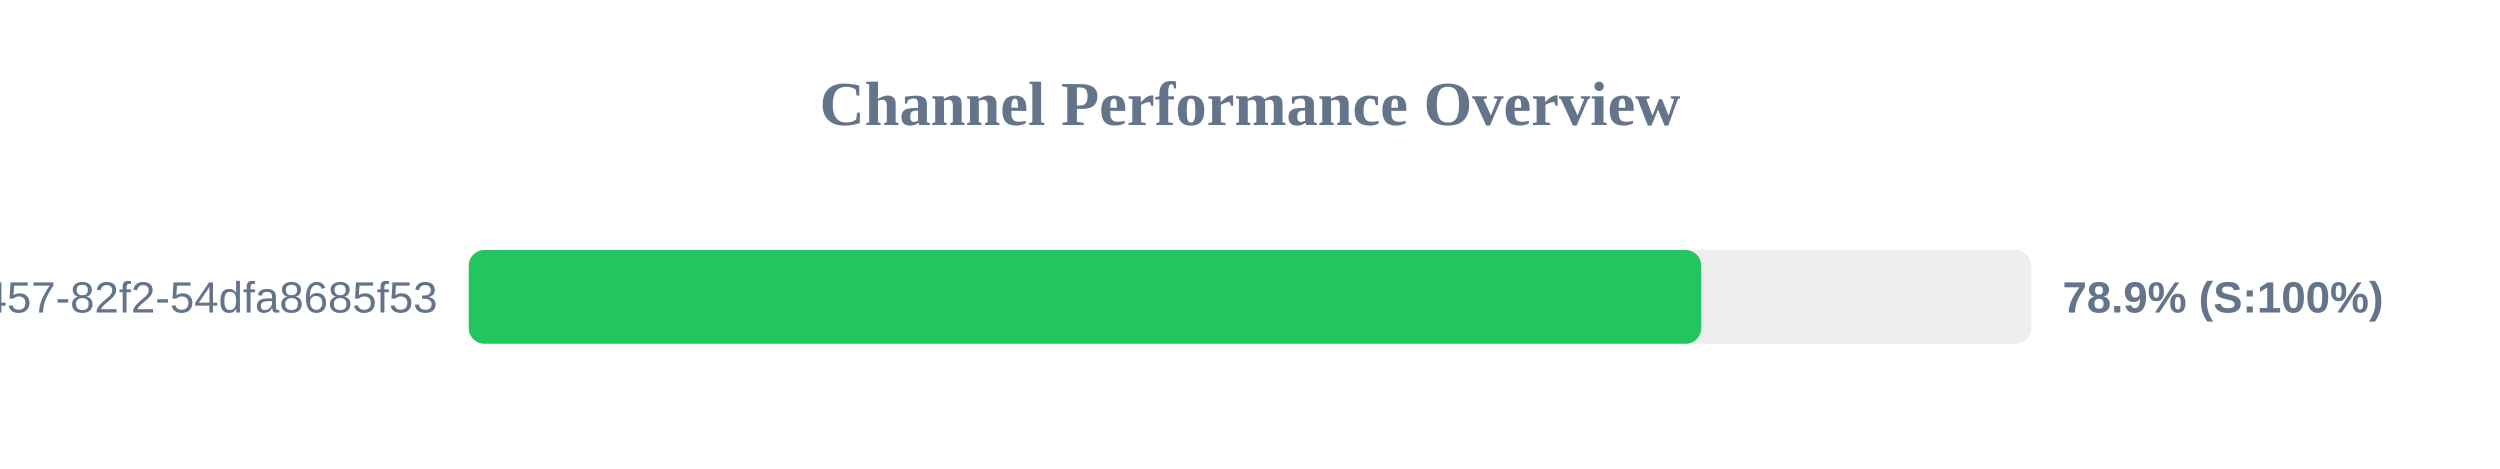
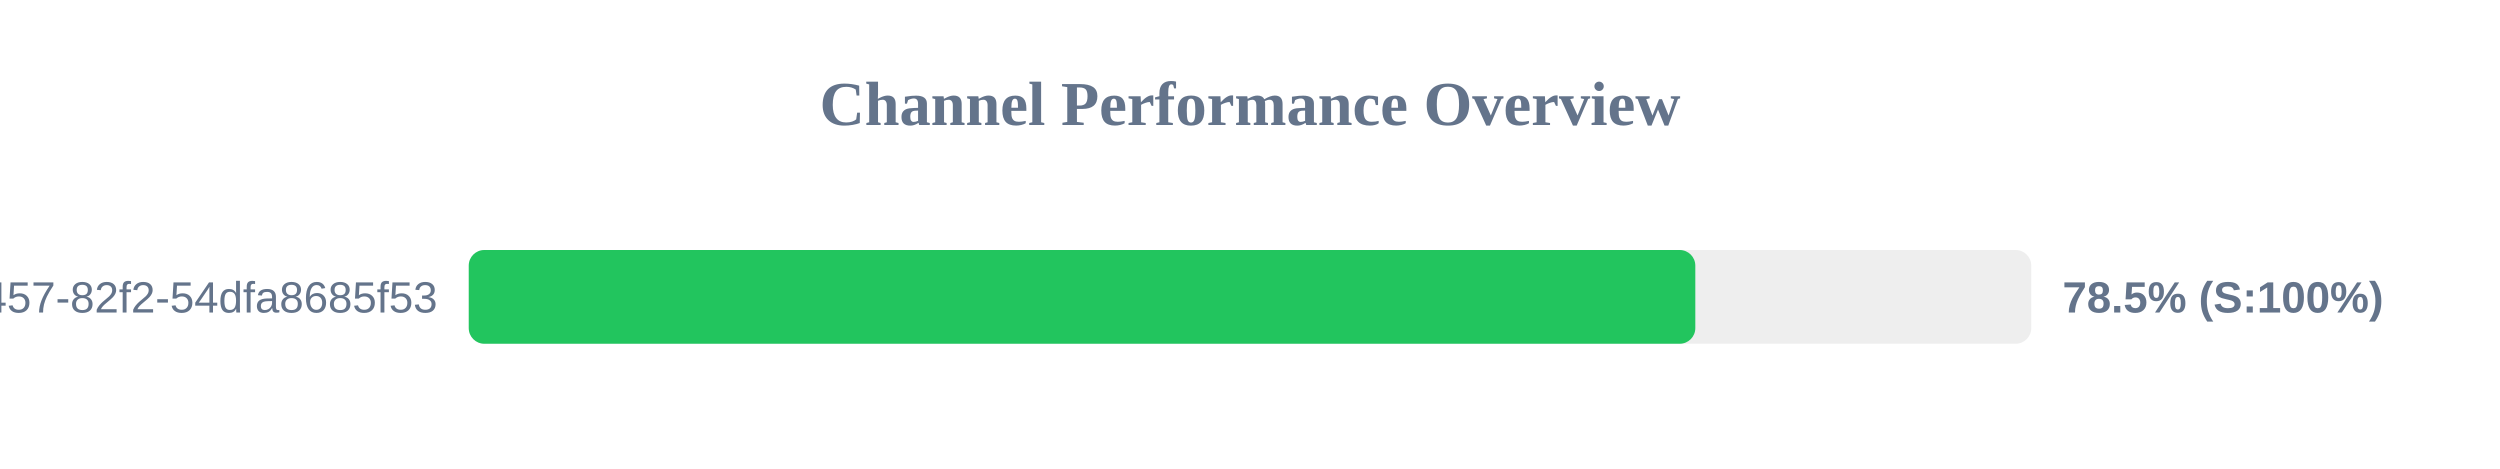
<svg xmlns="http://www.w3.org/2000/svg" width="800" height="150" version="1.1">
  <style>
        .row { font: 14px Arial; fill: #64748b; }
        .score { font: bold 14px Arial; fill: #64748b; }
    </style>
  <text x="400" y="40" text-anchor="middle" font-size="20px" font-weight="bold" fill="#64748b">Channel Performance Overview</text>
  <rect x="150" y="80" width="500" height="30" fill="#eee" rx="5" />
-   <rect x="150" y="80" width="394.4" height="30" fill="#22c55e" rx="5" />
+   <rect x="150" y="80" width="392.5" height="30" fill="#22c55e" rx="5" />
  <text x="140" y="100" text-anchor="end" class="row">?uuid=413c8b50-96bf-4457-82f2-54dfa8685f53</text>
-   <text x="660" y="100" text-anchor="start" class="score">78.9% (S:100%)</text>
+   <text x="660" y="100" text-anchor="start" class="score">78.5% (S:100%)</text>
</svg>
